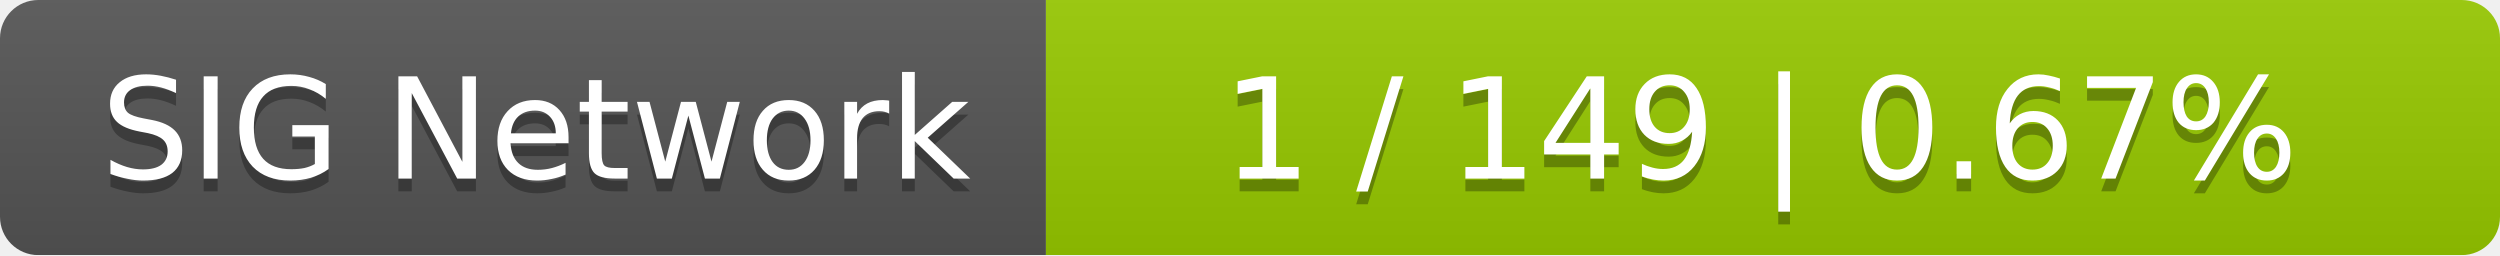
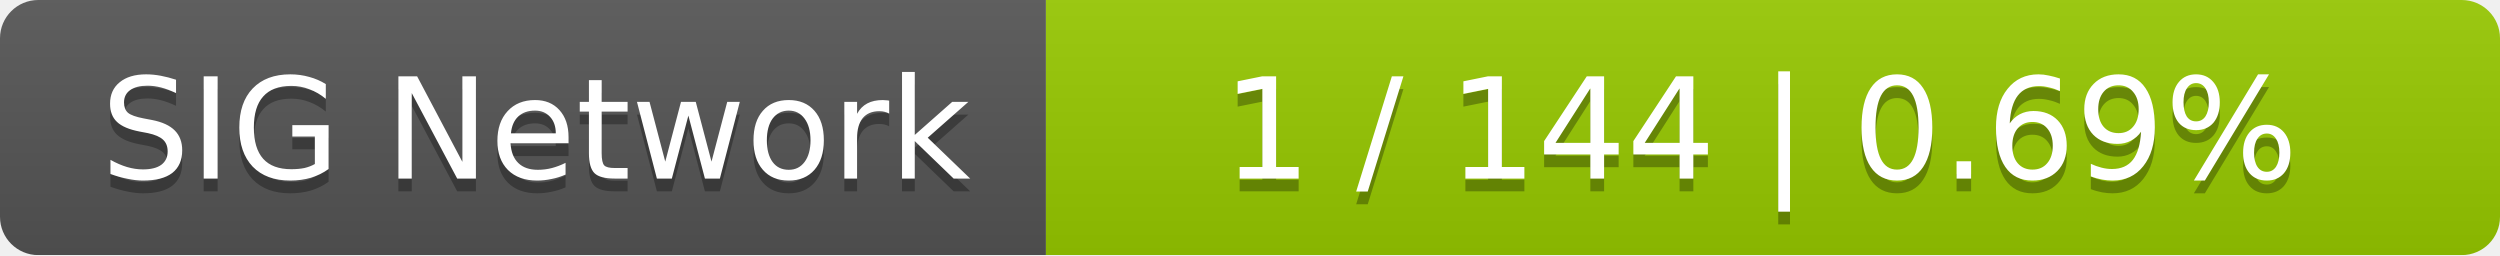
<svg xmlns="http://www.w3.org/2000/svg" width="196" height="20">
  <linearGradient id="smooth" x2="0" y2="100%">
    <stop offset="0" stop-color="#bbb" stop-opacity=".1" />
    <stop offset="1" stop-opacity=".1" />
  </linearGradient>
  <mask id="round">
    <rect width="196" height="20" rx="3" fill="#fff" />
  </mask>
  <g mask="url(#round)">
    <rect width="82" height="20" fill="#555" />
    <rect x="82" width="114" height="20" fill="#97ca00" />
    <rect width="196" height="20" fill="url(#smooth)" />
  </g>
  <g fill="#fff" text-anchor="middle" font-family="DejaVu Sans,Verdana,Geneva,sans-serif" font-size="11">
    <text x="42" y="15" fill="#010101" fill-opacity=".3">SIG Network</text>
    <text x="42" y="14">SIG Network</text>
-     <text x="138" y="15" fill="#010101" fill-opacity=".3">1 / 149    |    0.67%</text>
-     <text x="138" y="14">1 / 149    |    0.67%</text>
+     <text x="138" y="15" fill="#010101" fill-opacity=".3">1 / 144    |    0.69%</text>
+     <text x="138" y="14">1 / 144    |    0.69%</text>
  </g>
</svg>
